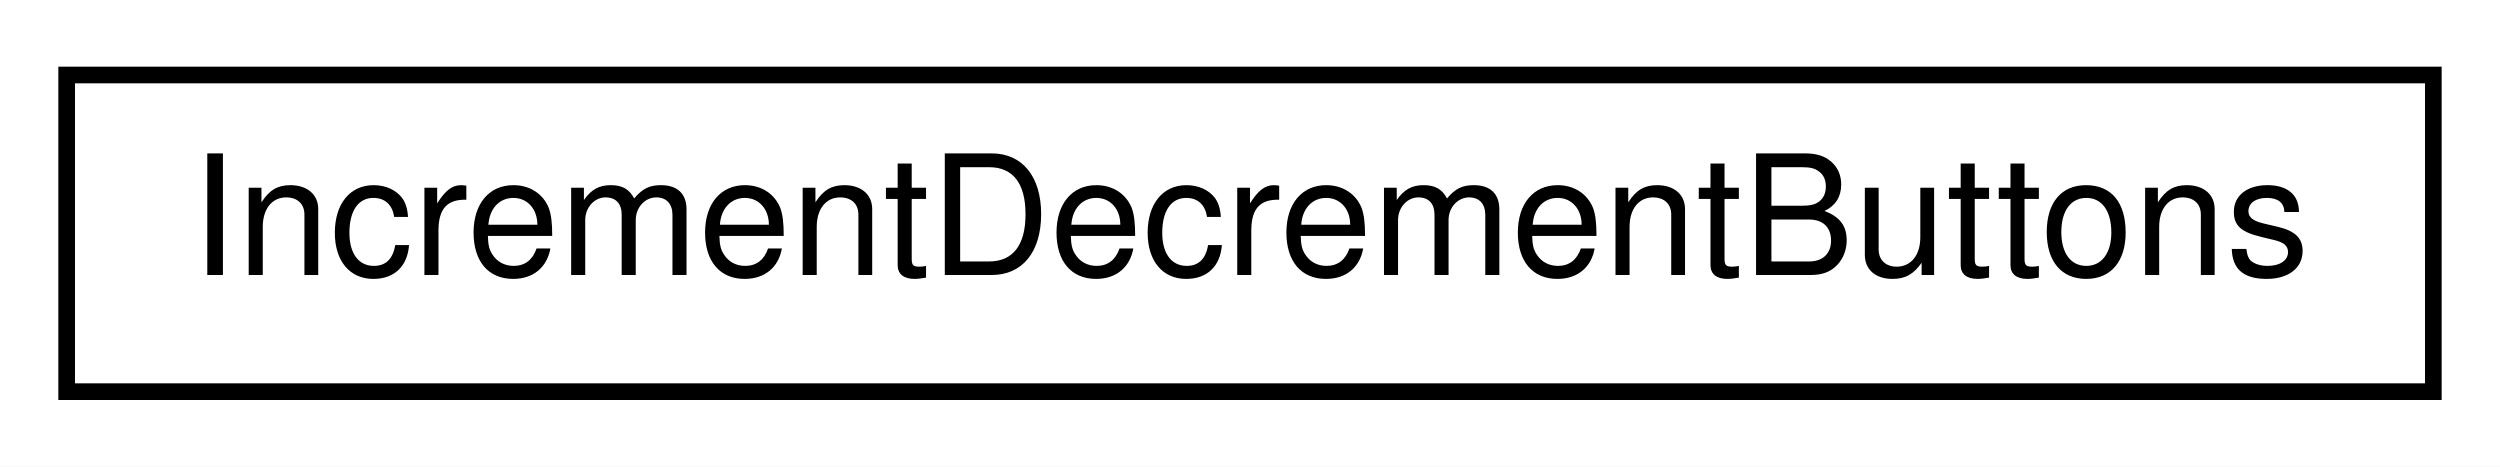
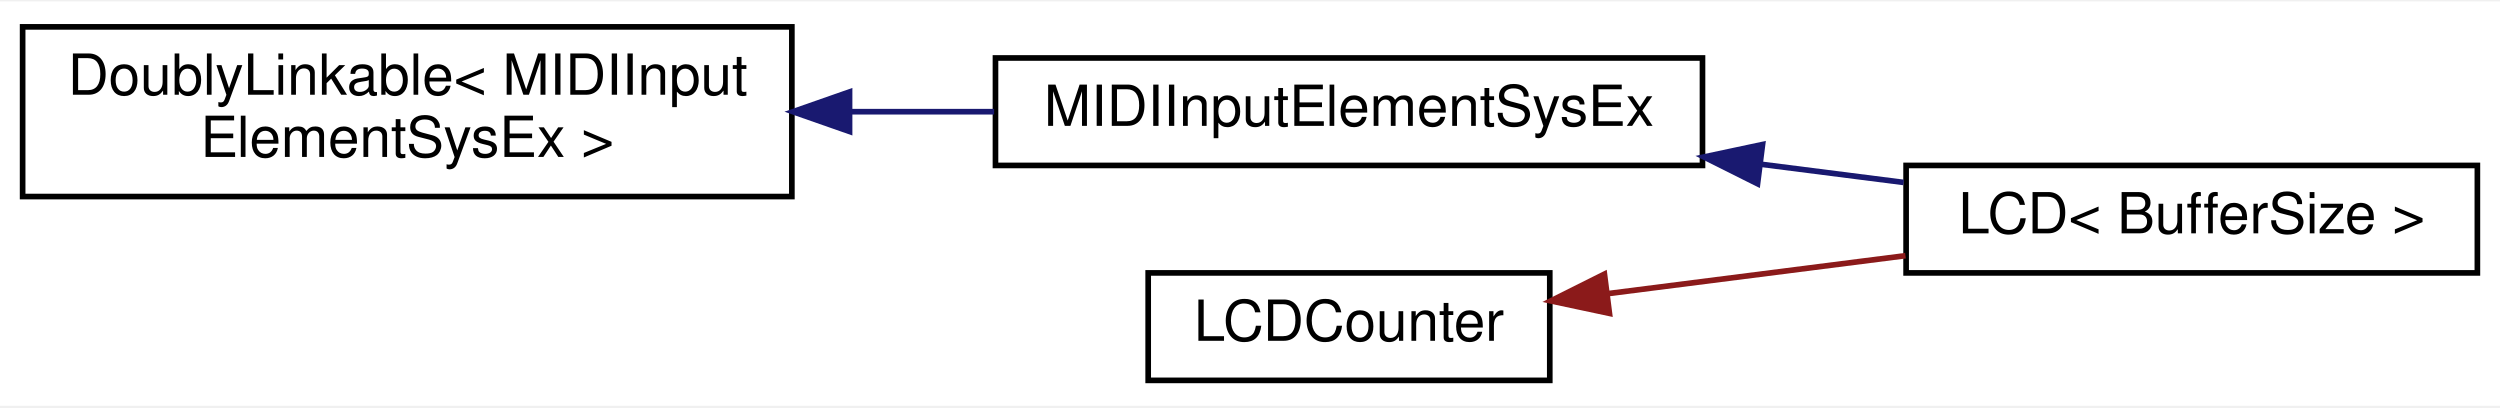
- <svg xmlns="http://www.w3.org/2000/svg" xmlns:xlink="http://www.w3.org/1999/xlink" width="150pt" height="28pt" viewBox="0.00 0.00 150.00 28.00">
-   <g id="graph0" class="graph" transform="scale(1 1) rotate(0) translate(4 24)">
-     <polygon fill="#ffffff" stroke="transparent" points="-4,4 -4,-24 146,-24 146,4 -4,4" />
+ <svg xmlns="http://www.w3.org/2000/svg" xmlns:xlink="http://www.w3.org/1999/xlink" width="442pt" height="72pt" viewBox="0.00 0.00 442.00 71.50">
+   <g id="graph0" class="graph" transform="scale(1 1) rotate(0) translate(4 67.5)">
+     <polygon fill="#ffffff" stroke="transparent" points="-4,4 -4,-67.5 438,-67.5 438,4 -4,4" />
    <g id="node1" class="node">
      <g id="a_node1">
-         <a xlink:href="df/dc6/classAH_1_1IncrementDecrementButtons.html" target="_top" xlink:title="A class for buttons that increment and decrement some counter or setting.">
-           <polygon fill="#ffffff" stroke="#000000" points="0,-.5 0,-19.5 142,-19.5 142,-.5 0,-.5" />
-           <text text-anchor="middle" x="71" y="-7.5" font-family="Helvetica,sans-Serif" font-size="10.00" fill="#000000">IncrementDecrementButtons</text>
+         <a xlink:href="d4/d23/classDoublyLinkable.html" target="_top" xlink:title=" ">
+           <polygon fill="#ffffff" stroke="#000000" points="0,-33 0,-63 136,-63 136,-33 0,-33" />
+           <text text-anchor="start" x="8" y="-51" font-family="Helvetica,sans-Serif" font-size="10.00" fill="#000000">DoublyLinkable&lt; MIDIInput</text>
+           <text text-anchor="middle" x="68" y="-40" font-family="Helvetica,sans-Serif" font-size="10.00" fill="#000000">ElementSysEx &gt;</text>
        </a>
      </g>
    </g>
+     <g id="node2" class="node">
+       <g id="a_node2">
+         <a xlink:href="dc/def/classMIDIInputElementSysEx.html" target="_top" xlink:title="Class for objects that listen for incoming MIDI SysEx events.">
+           <polygon fill="#ffffff" stroke="#000000" points="172,-38.5 172,-57.5 297,-57.5 297,-38.5 172,-38.5" />
+           <text text-anchor="middle" x="234.5" y="-45.5" font-family="Helvetica,sans-Serif" font-size="10.00" fill="#000000">MIDIInputElementSysEx</text>
+         </a>
+       </g>
+     </g>
+     <g id="edge1" class="edge">
+       <path fill="none" stroke="#191970" d="M146.205,-48C154.773,-48 163.412,-48 171.758,-48" />
+       <polygon fill="#191970" stroke="#191970" points="146.202,-44.5 136.202,-48 146.202,-51.5 146.202,-44.5" />
+     </g>
+     <g id="node3" class="node">
+       <g id="a_node3">
+         <a xlink:href="d5/d2e/classMCU_1_1LCD.html" target="_top" xlink:title=" ">
+           <polygon fill="#ffffff" stroke="#000000" points="333,-19.5 333,-38.5 434,-38.5 434,-19.5 333,-19.5" />
+           <text text-anchor="middle" x="383.5" y="-26.5" font-family="Helvetica,sans-Serif" font-size="10.00" fill="#000000">LCD&lt; BufferSize &gt;</text>
+         </a>
+       </g>
+     </g>
+     <g id="edge2" class="edge">
+       <path fill="none" stroke="#191970" d="M307.257,-38.722C315.811,-37.632 324.395,-36.537 332.558,-35.496" />
+       <polygon fill="#191970" stroke="#191970" points="306.735,-35.261 297.258,-39.997 307.62,-42.204 306.735,-35.261" />
+     </g>
+     <g id="node4" class="node">
+       <g id="a_node4">
+         <a xlink:href="d5/d37/classMCU_1_1LCDCounter.html" target="_top" xlink:title=" ">
+           <polygon fill="#ffffff" stroke="#000000" points="199,-.5 199,-19.5 270,-19.5 270,-.5 199,-.5" />
+           <text text-anchor="middle" x="234.5" y="-7.5" font-family="Helvetica,sans-Serif" font-size="10.00" fill="#000000">LCDCounter</text>
+         </a>
+       </g>
+     </g>
+     <g id="edge3" class="edge">
+       <path fill="none" stroke="#8b1a1a" d="M280.234,-15.832C296.896,-17.957 315.827,-20.37 332.888,-22.546" />
+       <polygon fill="#8b1a1a" stroke="#8b1a1a" points="280.552,-12.344 270.189,-14.551 279.666,-19.288 280.552,-12.344" />
+     </g>
  </g>
</svg>
